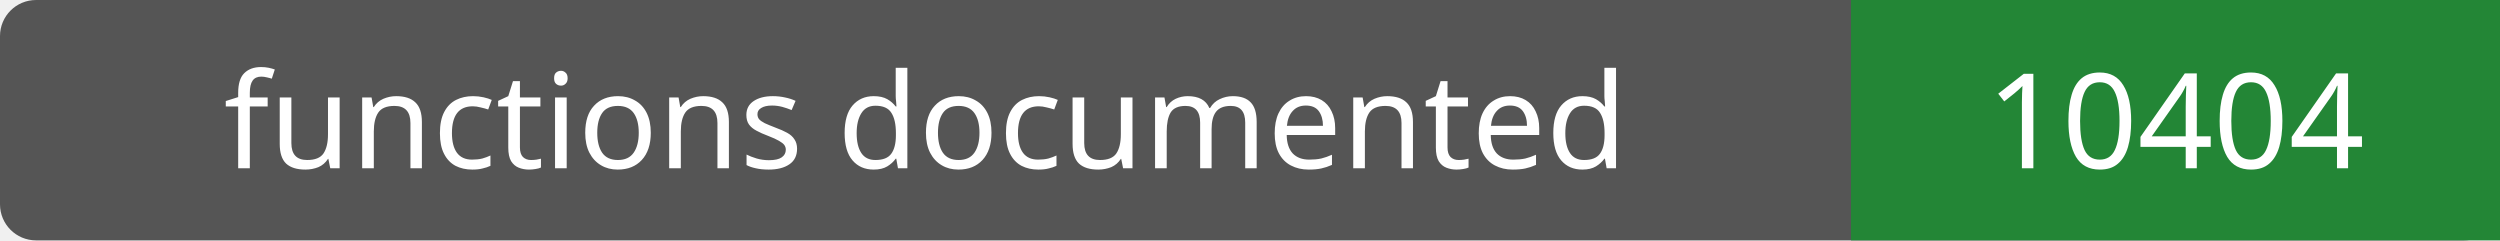
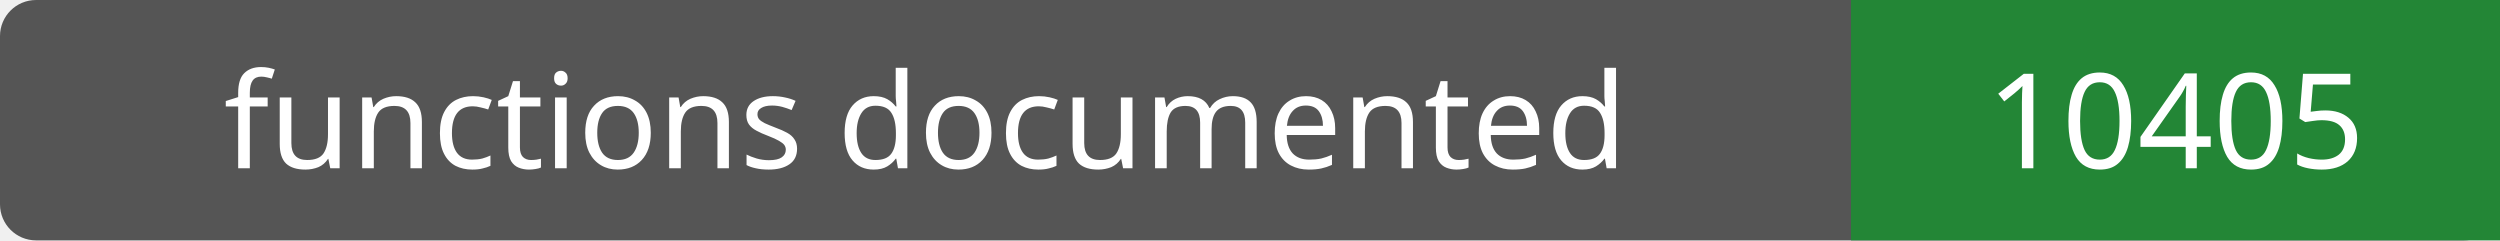
- <svg xmlns="http://www.w3.org/2000/svg" width="208" height="20" role="img" aria-label="functions documented: 10404">
+ <svg xmlns="http://www.w3.org/2000/svg" width="208" height="20" role="img" aria-label="functions documented: 10405">
  <rect width="208" height="20" rx="3" fill="#555" />
  <path fill="#238636" d="M154 0h54v20H154z" />
  <g fill="#fff" text-anchor="middle" font-family="Verdana,sans-serif" font-size="11">
    <text x="77.0" y="14">functions documented</text>
-     <text x="181.0" y="14">10404</text>
+     <text x="181.0" y="14">10405</text>
  </g>
</svg>
